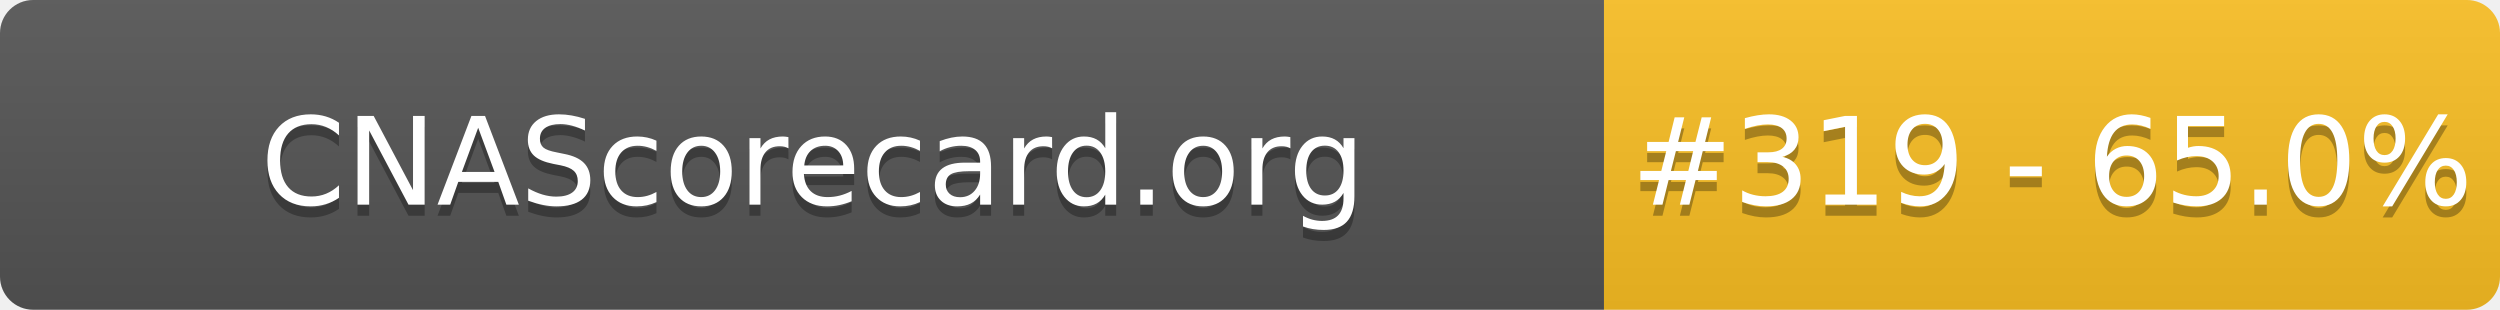
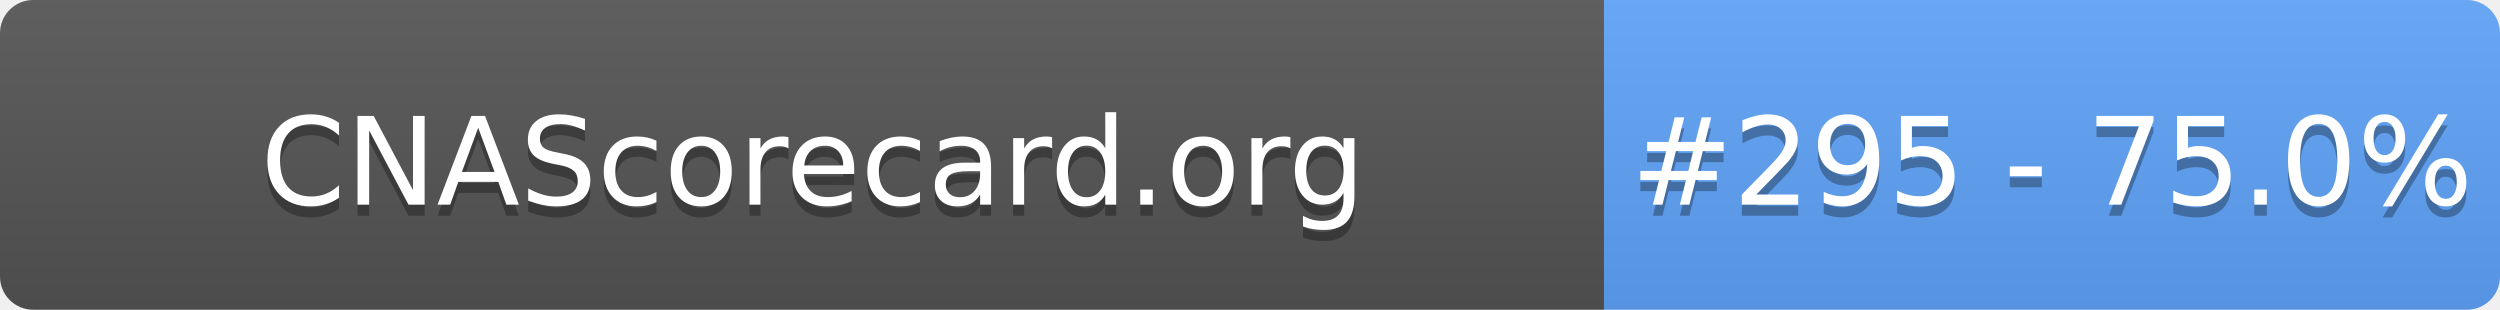
- <svg xmlns="http://www.w3.org/2000/svg" width="226" height="28" role="img" aria-label="CNAScorecard.org: #319 - 65.0%">
+ <svg xmlns="http://www.w3.org/2000/svg" width="226" height="28" role="img" aria-label="CNAScorecard.org: #295 - 75.0%">
  <linearGradient id="s" x2="0" y2="100%">
    <stop offset="0" stop-color="#bbb" stop-opacity=".1" />
    <stop offset="1" stop-opacity=".1" />
  </linearGradient>
  <clipPath id="r">
    <rect width="226" height="28" rx="3" fill="#fff" />
  </clipPath>
  <g clip-path="url(#r)">
    <rect width="145" height="28" fill="#555" />
-     <rect x="145" width="81" height="28" fill="#FBBF24" />
+     <rect x="145" width="81" height="28" fill="#60A5FA" />
    <rect width="226" height="28" fill="url(#s)" />
  </g>
  <g fill="#fff" text-anchor="middle" font-family="Verdana,Geneva,DejaVu Sans,sans-serif" text-rendering="geometricPrecision" font-size="110">
    <text aria-hidden="true" x="735" y="195" fill="#010101" fill-opacity=".3" transform="scale(.1)" textLength="1350">CNAScorecard.org</text>
    <text x="735" y="185" transform="scale(.1)" fill="#fff" textLength="1350">CNAScorecard.org</text>
-     <text aria-hidden="true" x="1855" y="195" fill="#010101" fill-opacity=".3" transform="scale(.1)" textLength="660">#319 - 65.0%</text>
-     <text x="1855" y="185" transform="scale(.1)" fill="#fff" textLength="660">#319 - 65.0%</text>
+     <text aria-hidden="true" x="1855" y="195" fill="#010101" fill-opacity=".3" transform="scale(.1)" textLength="660">#295 - 75.0%</text>
+     <text x="1855" y="185" transform="scale(.1)" fill="#fff" textLength="660">#295 - 75.0%</text>
  </g>
</svg>
